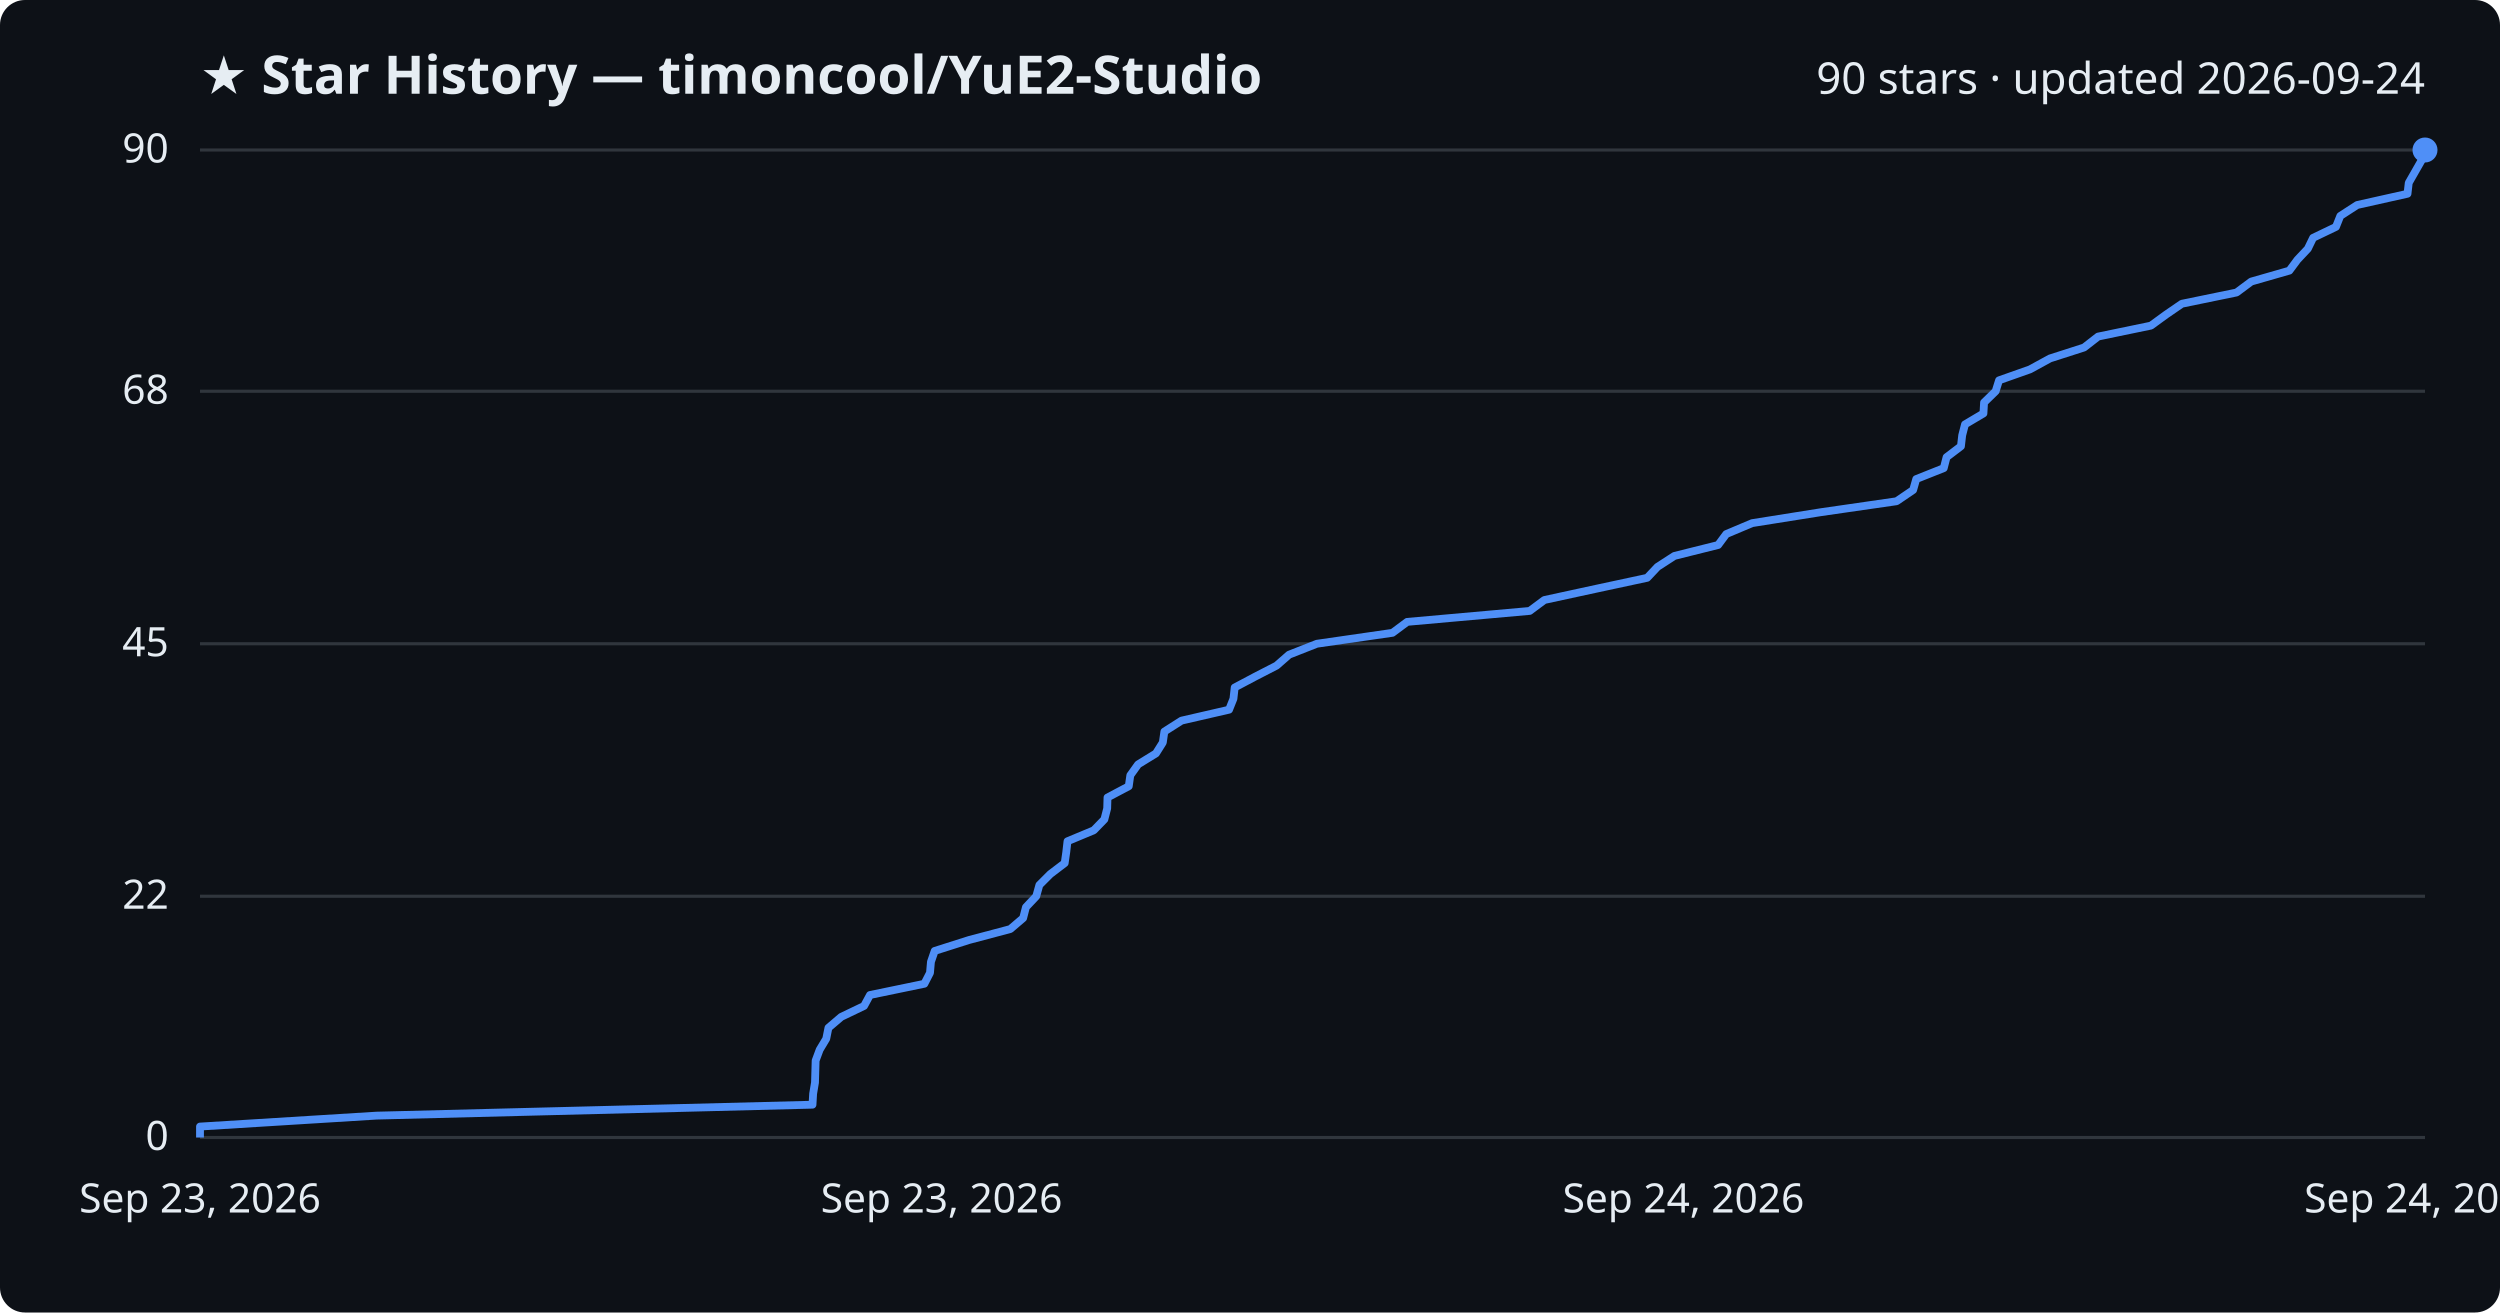
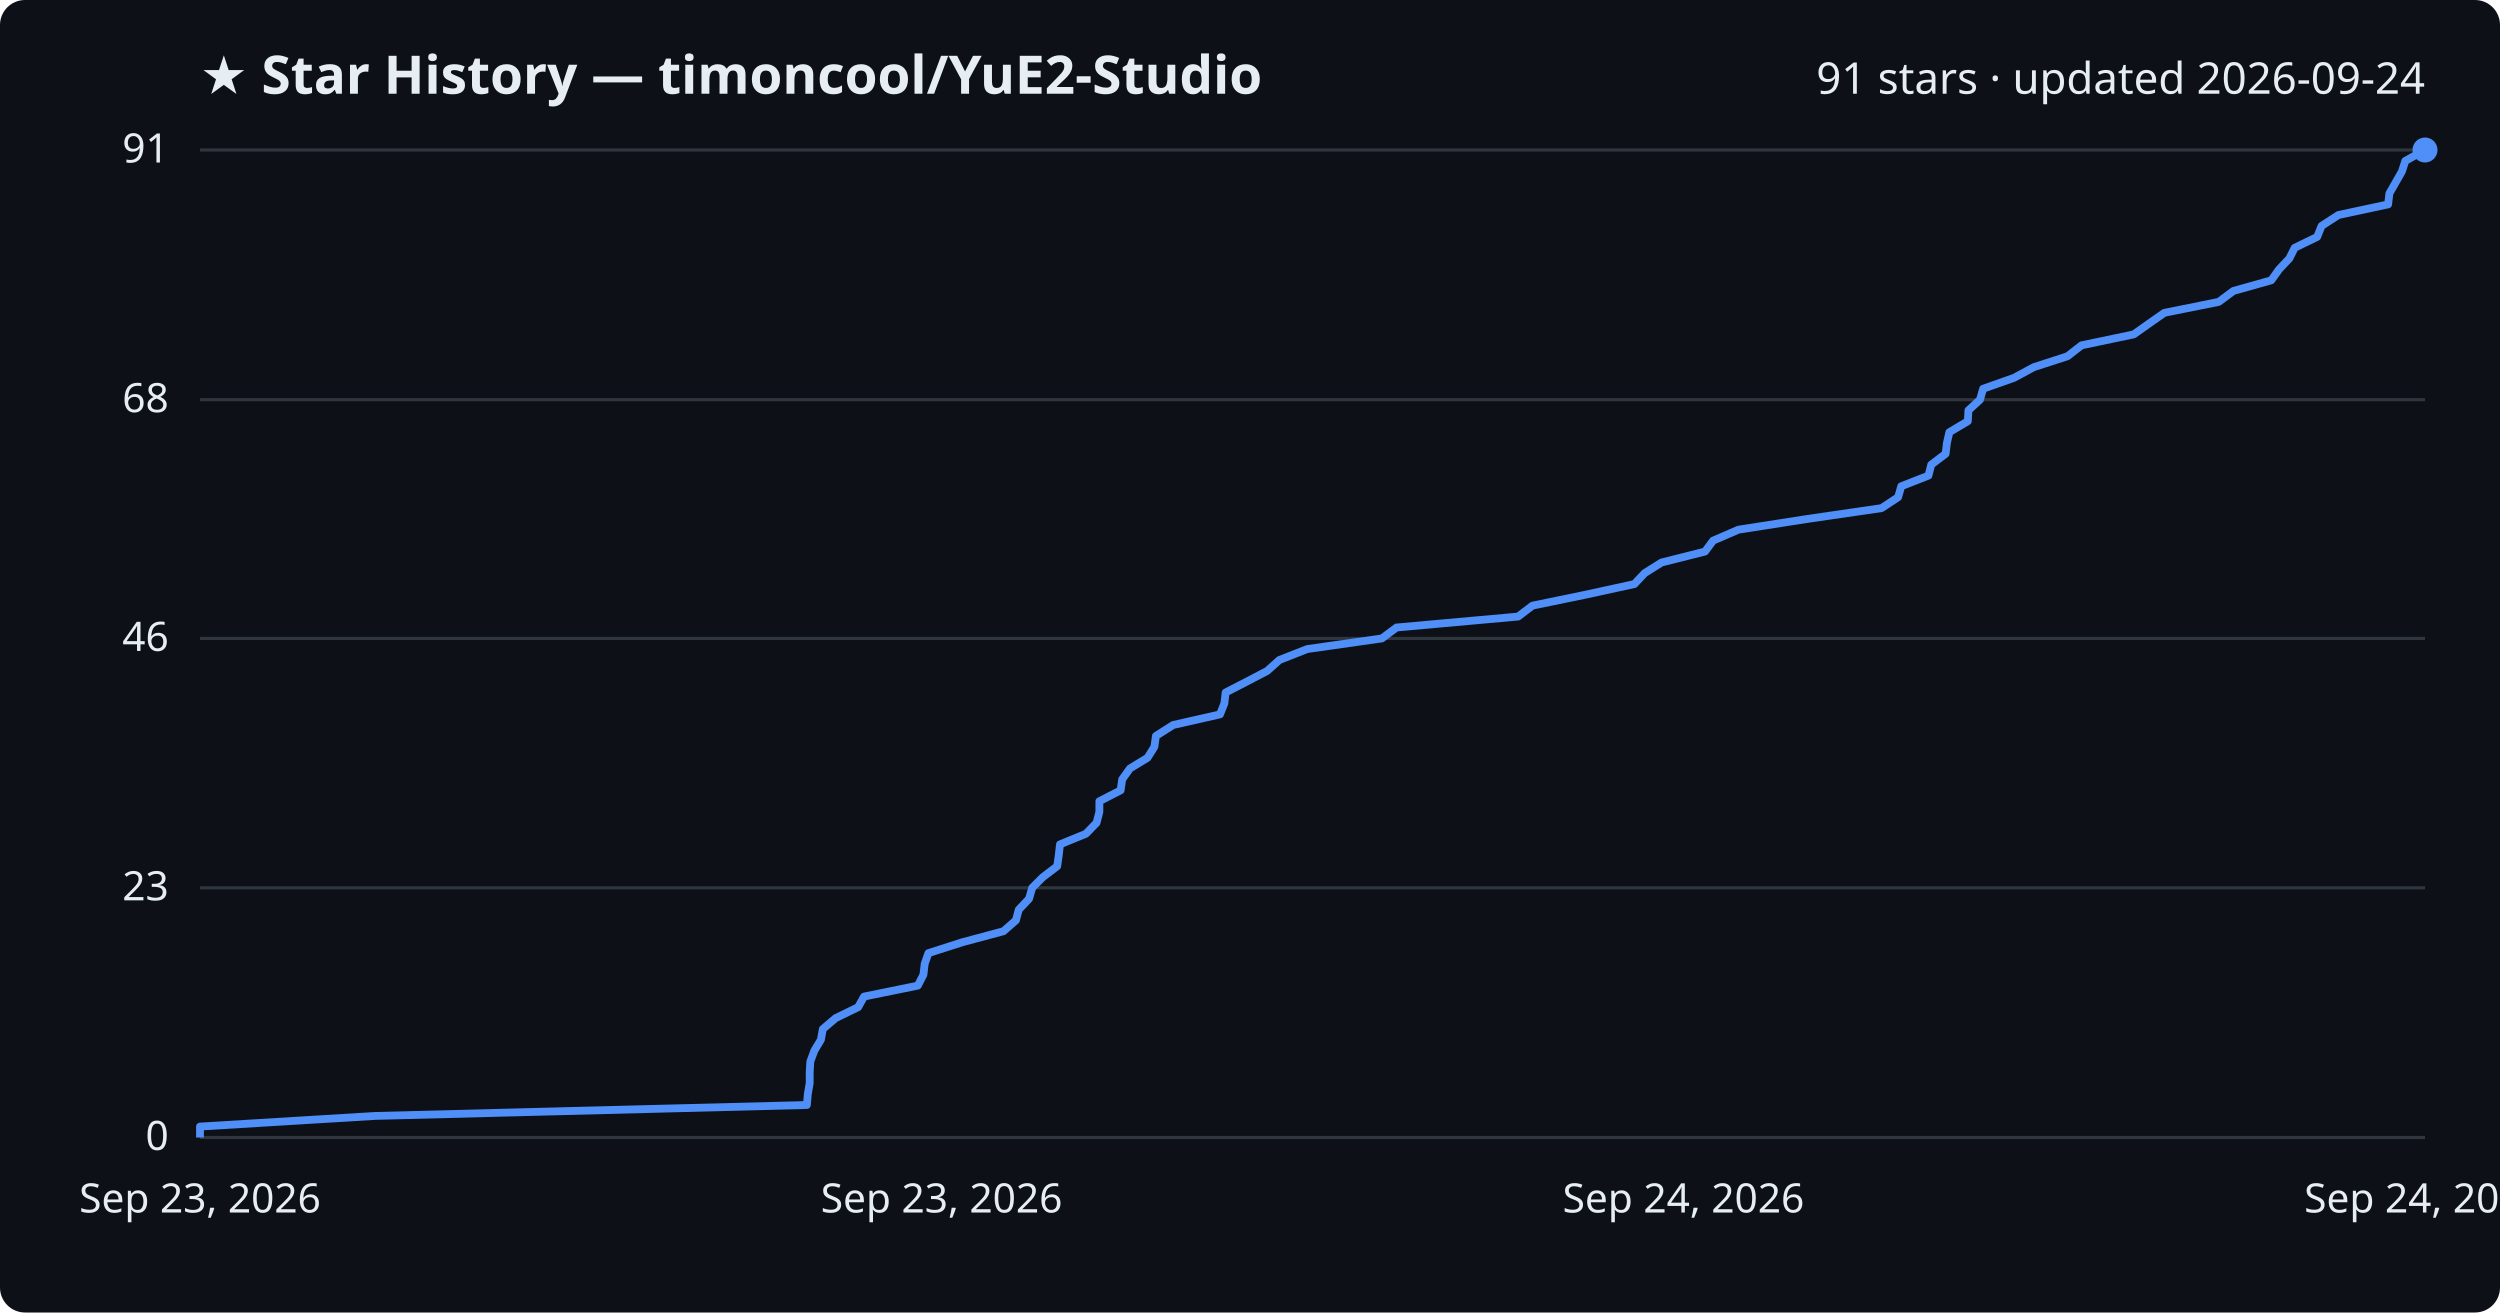
<svg xmlns="http://www.w3.org/2000/svg" viewBox="0 0 800 420" font-family="Segoe UI, sans-serif">
  <rect width="800" height="420" fill="#0d1117" rx="8" />
  <text x="64" y="30" fill="#e6edf3" font-size="17" font-weight="700">★ Star History — timoncool/YuE2-Studio</text>
-   <text x="776" y="30" fill="#e6edf3" font-size="14" text-anchor="end">90 stars · updated 2026-09-24</text>
+   <text x="776" y="30" fill="#e6edf3" font-size="14" text-anchor="end">91 stars · updated 2026-09-24</text>
  <line x1="64" y1="364.0" x2="776" y2="364.0" stroke="#30363d" stroke-width="1" />
  <text x="54" y="368.0" fill="#e6edf3" font-size="13" text-anchor="end">0</text>
-   <line x1="64" y1="286.8" x2="776" y2="286.8" stroke="#30363d" stroke-width="1" />
-   <text x="54" y="290.8" fill="#e6edf3" font-size="13" text-anchor="end">22</text>
-   <line x1="64" y1="206.0" x2="776" y2="206.0" stroke="#30363d" stroke-width="1" />
-   <text x="54" y="210.0" fill="#e6edf3" font-size="13" text-anchor="end">45</text>
-   <line x1="64" y1="125.2" x2="776" y2="125.2" stroke="#30363d" stroke-width="1" />
-   <text x="54" y="129.2" fill="#e6edf3" font-size="13" text-anchor="end">68</text>
+   <line x1="64" y1="284.1" x2="776" y2="284.1" stroke="#30363d" stroke-width="1" />
+   <text x="54" y="288.1" fill="#e6edf3" font-size="13" text-anchor="end">23</text>
+   <line x1="64" y1="204.3" x2="776" y2="204.3" stroke="#30363d" stroke-width="1" />
+   <text x="54" y="208.3" fill="#e6edf3" font-size="13" text-anchor="end">46</text>
+   <line x1="64" y1="127.9" x2="776" y2="127.9" stroke="#30363d" stroke-width="1" />
+   <text x="54" y="131.9" fill="#e6edf3" font-size="13" text-anchor="end">68</text>
  <line x1="64" y1="48.0" x2="776" y2="48.0" stroke="#30363d" stroke-width="1" />
-   <text x="54" y="52.0" fill="#e6edf3" font-size="13" text-anchor="end">90</text>
-   <path d="M64.0,364.0 L64.0,360.5 L120.5,357.0 L260.0,353.5 L260.2,350.0 L260.8,346.4 L260.9,342.9 L261.0,339.4 L262.3,335.9 L264.4,332.4 L265.1,328.9 L269.2,325.4 L276.5,321.9 L278.4,318.4 L295.8,314.8 L297.6,311.3 L297.9,307.8 L299.1,304.3 L310.1,300.8 L323.3,297.3 L327.4,293.8 L328.3,290.3 L331.6,286.8 L332.6,283.2 L336.1,279.7 L340.7,276.2 L341.2,272.7 L341.6,269.2 L350.0,265.7 L353.4,262.2 L354.3,258.7 L354.4,255.2 L361.2,251.6 L361.7,248.1 L364.2,244.6 L369.9,241.1 L372.1,237.6 L372.6,234.1 L378.1,230.6 L393.3,227.1 L394.7,223.6 L395.1,220.0 L401.7,216.5 L408.5,213.0 L412.5,209.5 L421.4,206.0 L445.6,202.5 L450.3,199.0 L489.5,195.5 L494.2,192.0 L510.8,188.4 L527.1,184.9 L530.4,181.4 L535.8,177.9 L549.8,174.4 L552.4,170.9 L560.7,167.4 L582.7,163.9 L606.9,160.4 L612.2,156.8 L613.2,153.3 L622.0,149.8 L622.9,146.3 L627.5,142.8 L627.9,139.3 L628.8,135.8 L634.7,132.3 L634.9,128.8 L638.6,125.2 L639.7,121.7 L649.6,118.2 L656.0,114.7 L666.9,111.2 L671.4,107.7 L688.3,104.2 L693.1,100.7 L698.2,97.2 L715.7,93.6 L720.4,90.1 L732.6,86.6 L735.2,83.1 L738.5,79.6 L740.2,76.1 L747.5,72.6 L748.9,69.1 L754.3,65.6 L770.4,62.0 L770.8,58.5 L772.8,55.0 L774.8,51.5 L775.9,48.0 L776.0,48.0" fill="none" stroke="#4f8ff7" stroke-width="2.5" stroke-linejoin="round" />
+   <text x="54" y="52.0" fill="#e6edf3" font-size="13" text-anchor="end">91</text>
+   <path d="M64.0,364.0 L64.0,360.5 L120.0,357.1 L258.2,353.6 L258.5,350.1 L259.1,346.6 L259.1,343.2 L259.3,339.7 L260.6,336.2 L262.7,332.7 L263.3,329.3 L267.4,325.8 L274.6,322.3 L276.5,318.9 L293.7,315.4 L295.5,311.9 L295.9,308.4 L297.1,305.0 L308.0,301.5 L321.1,298.0 L325.1,294.5 L326.0,291.1 L329.3,287.6 L330.3,284.1 L333.7,280.7 L338.3,277.2 L338.8,273.7 L339.2,270.2 L347.5,266.8 L350.9,263.3 L351.8,259.8 L351.8,256.4 L358.6,252.9 L359.1,249.4 L361.6,245.9 L367.2,242.5 L369.4,239.0 L369.9,235.5 L375.4,232.0 L390.4,228.6 L391.8,225.1 L392.2,221.6 L398.8,218.2 L405.5,214.7 L409.4,211.2 L418.3,207.7 L442.2,204.3 L446.9,200.8 L485.8,197.3 L490.4,193.8 L506.9,190.4 L523.0,186.9 L526.3,183.4 L531.7,180.0 L545.6,176.5 L548.2,173.0 L556.3,169.5 L578.1,166.1 L602.1,162.6 L607.4,159.1 L608.4,155.6 L617.1,152.2 L618.0,148.7 L622.6,145.2 L623.0,141.8 L623.8,138.3 L629.7,134.8 L629.9,131.3 L633.6,127.9 L634.6,124.4 L644.5,120.9 L650.8,117.5 L661.6,114.0 L666.1,110.5 L682.8,107.0 L687.6,103.6 L692.6,100.1 L710.0,96.6 L714.7,93.1 L726.8,89.7 L729.3,86.2 L732.6,82.7 L734.3,79.3 L741.5,75.8 L742.9,72.3 L748.3,68.8 L764.2,65.4 L764.6,61.9 L766.6,58.4 L768.6,54.9 L769.7,51.5 L775.9,48.0 L776.0,48.0" fill="none" stroke="#4f8ff7" stroke-width="2.5" stroke-linejoin="round" />
  <circle cx="776.0" cy="48.0" r="4" fill="#4f8ff7" />
  <text x="64.0" y="388" fill="#e6edf3" font-size="13" text-anchor="middle">Sep 23, 2026</text>
  <text x="301.3" y="388" fill="#e6edf3" font-size="13" text-anchor="middle">Sep 23, 2026</text>
  <text x="538.7" y="388" fill="#e6edf3" font-size="13" text-anchor="middle">Sep 24, 2026</text>
  <text x="776.0" y="388" fill="#e6edf3" font-size="13" text-anchor="middle">Sep 24, 2026</text>
</svg>
